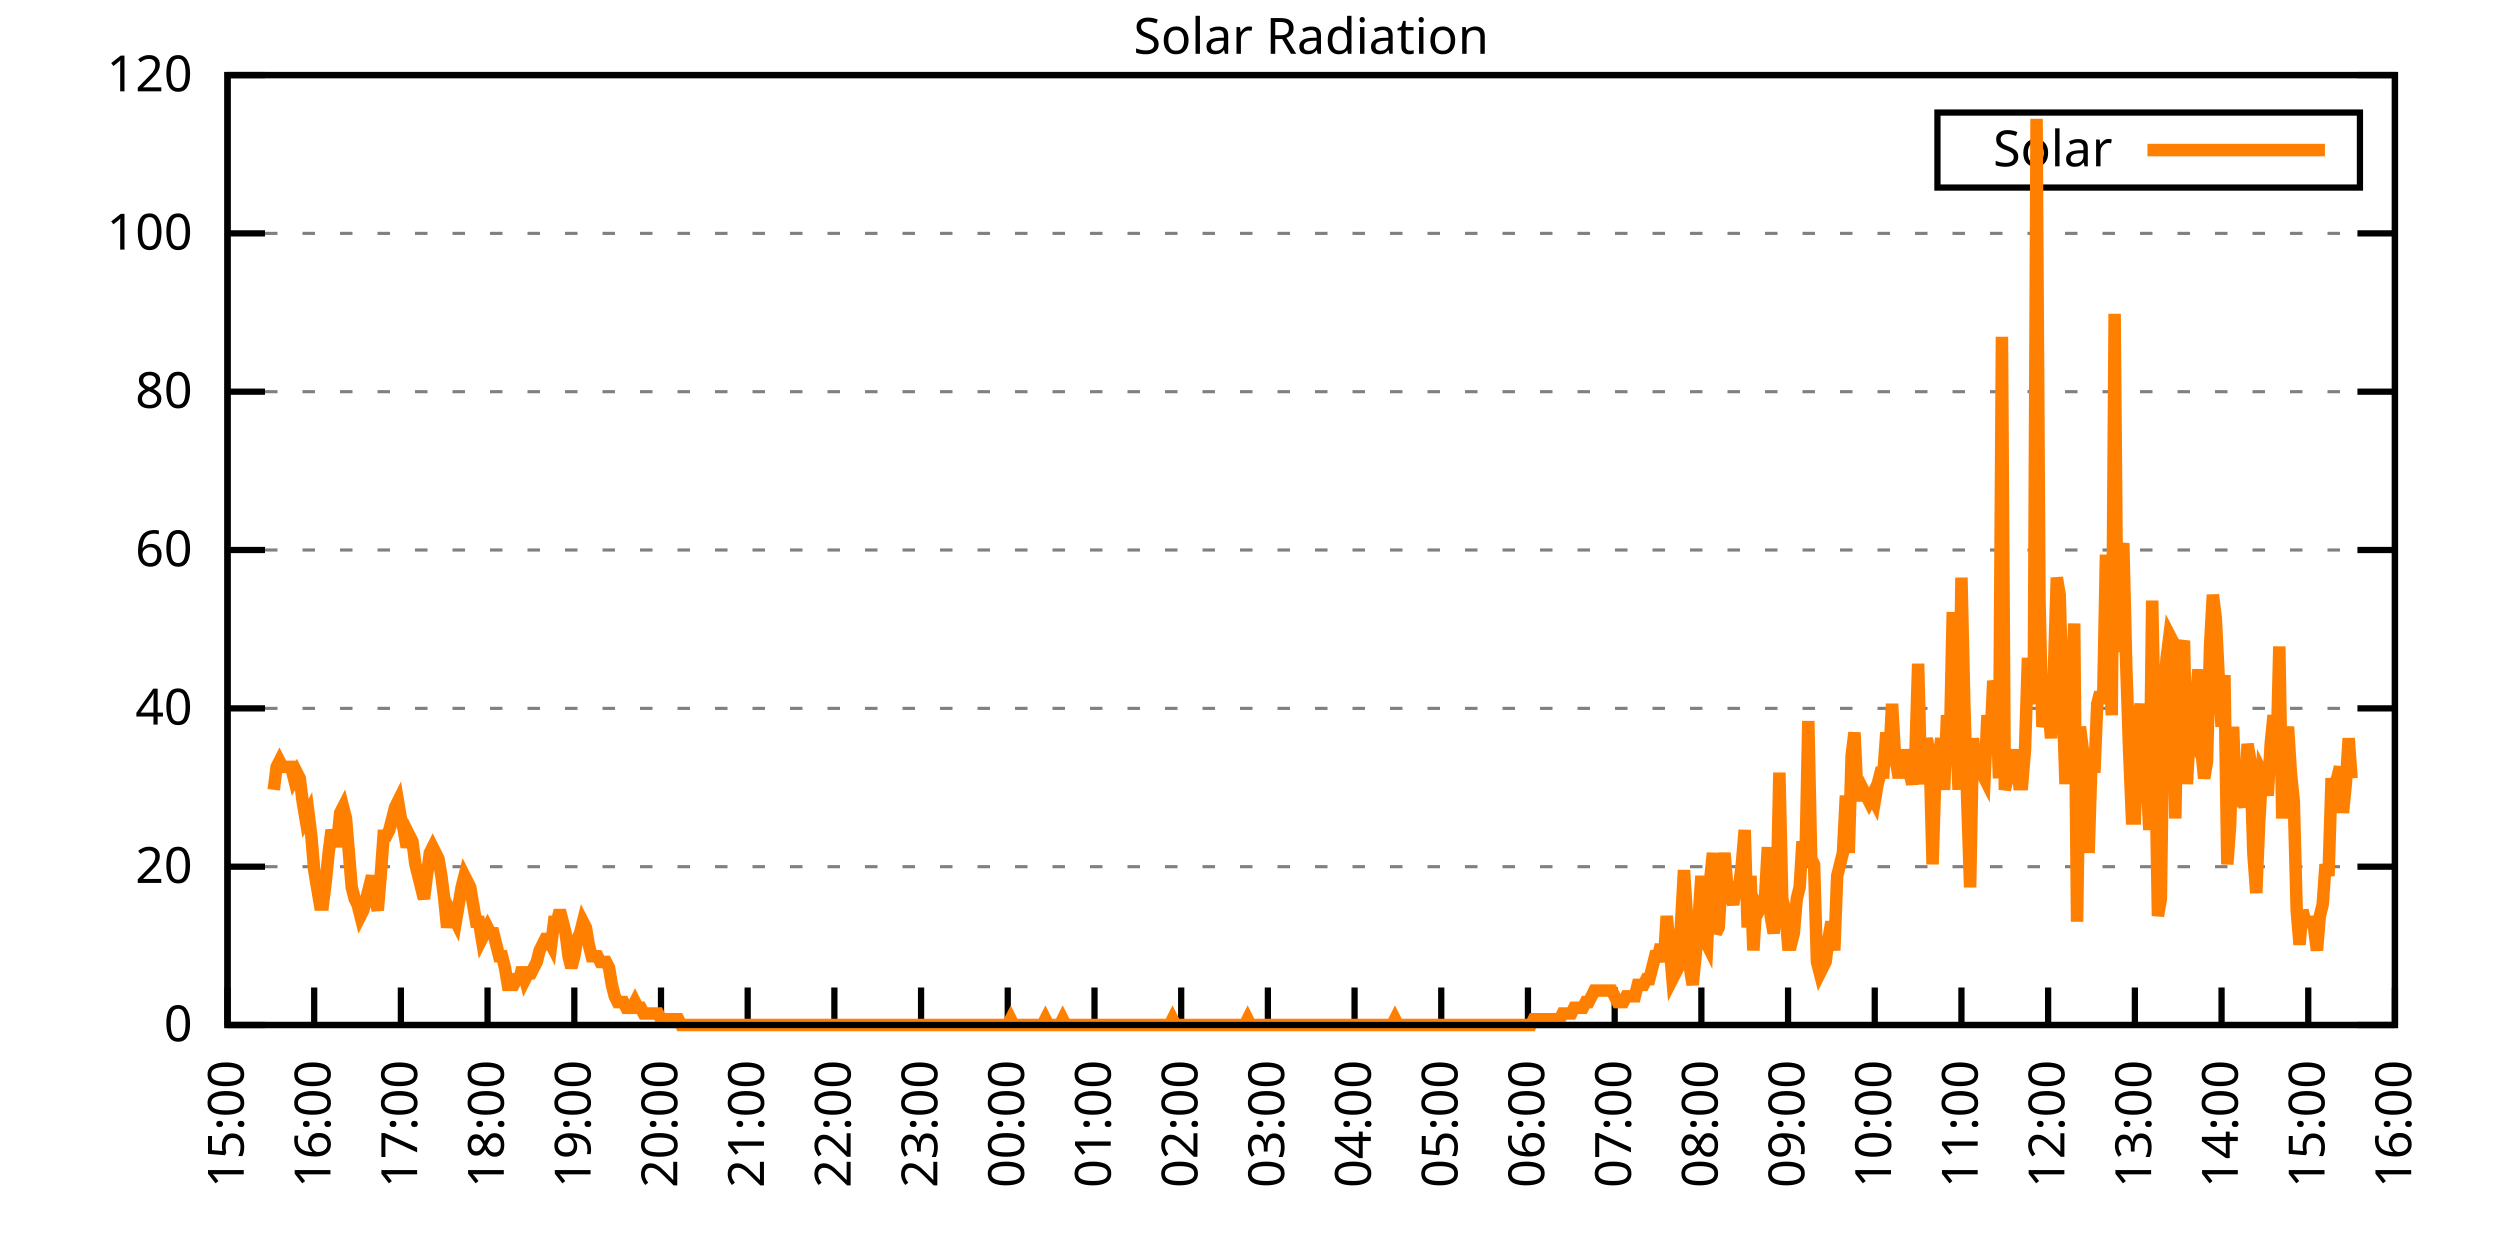
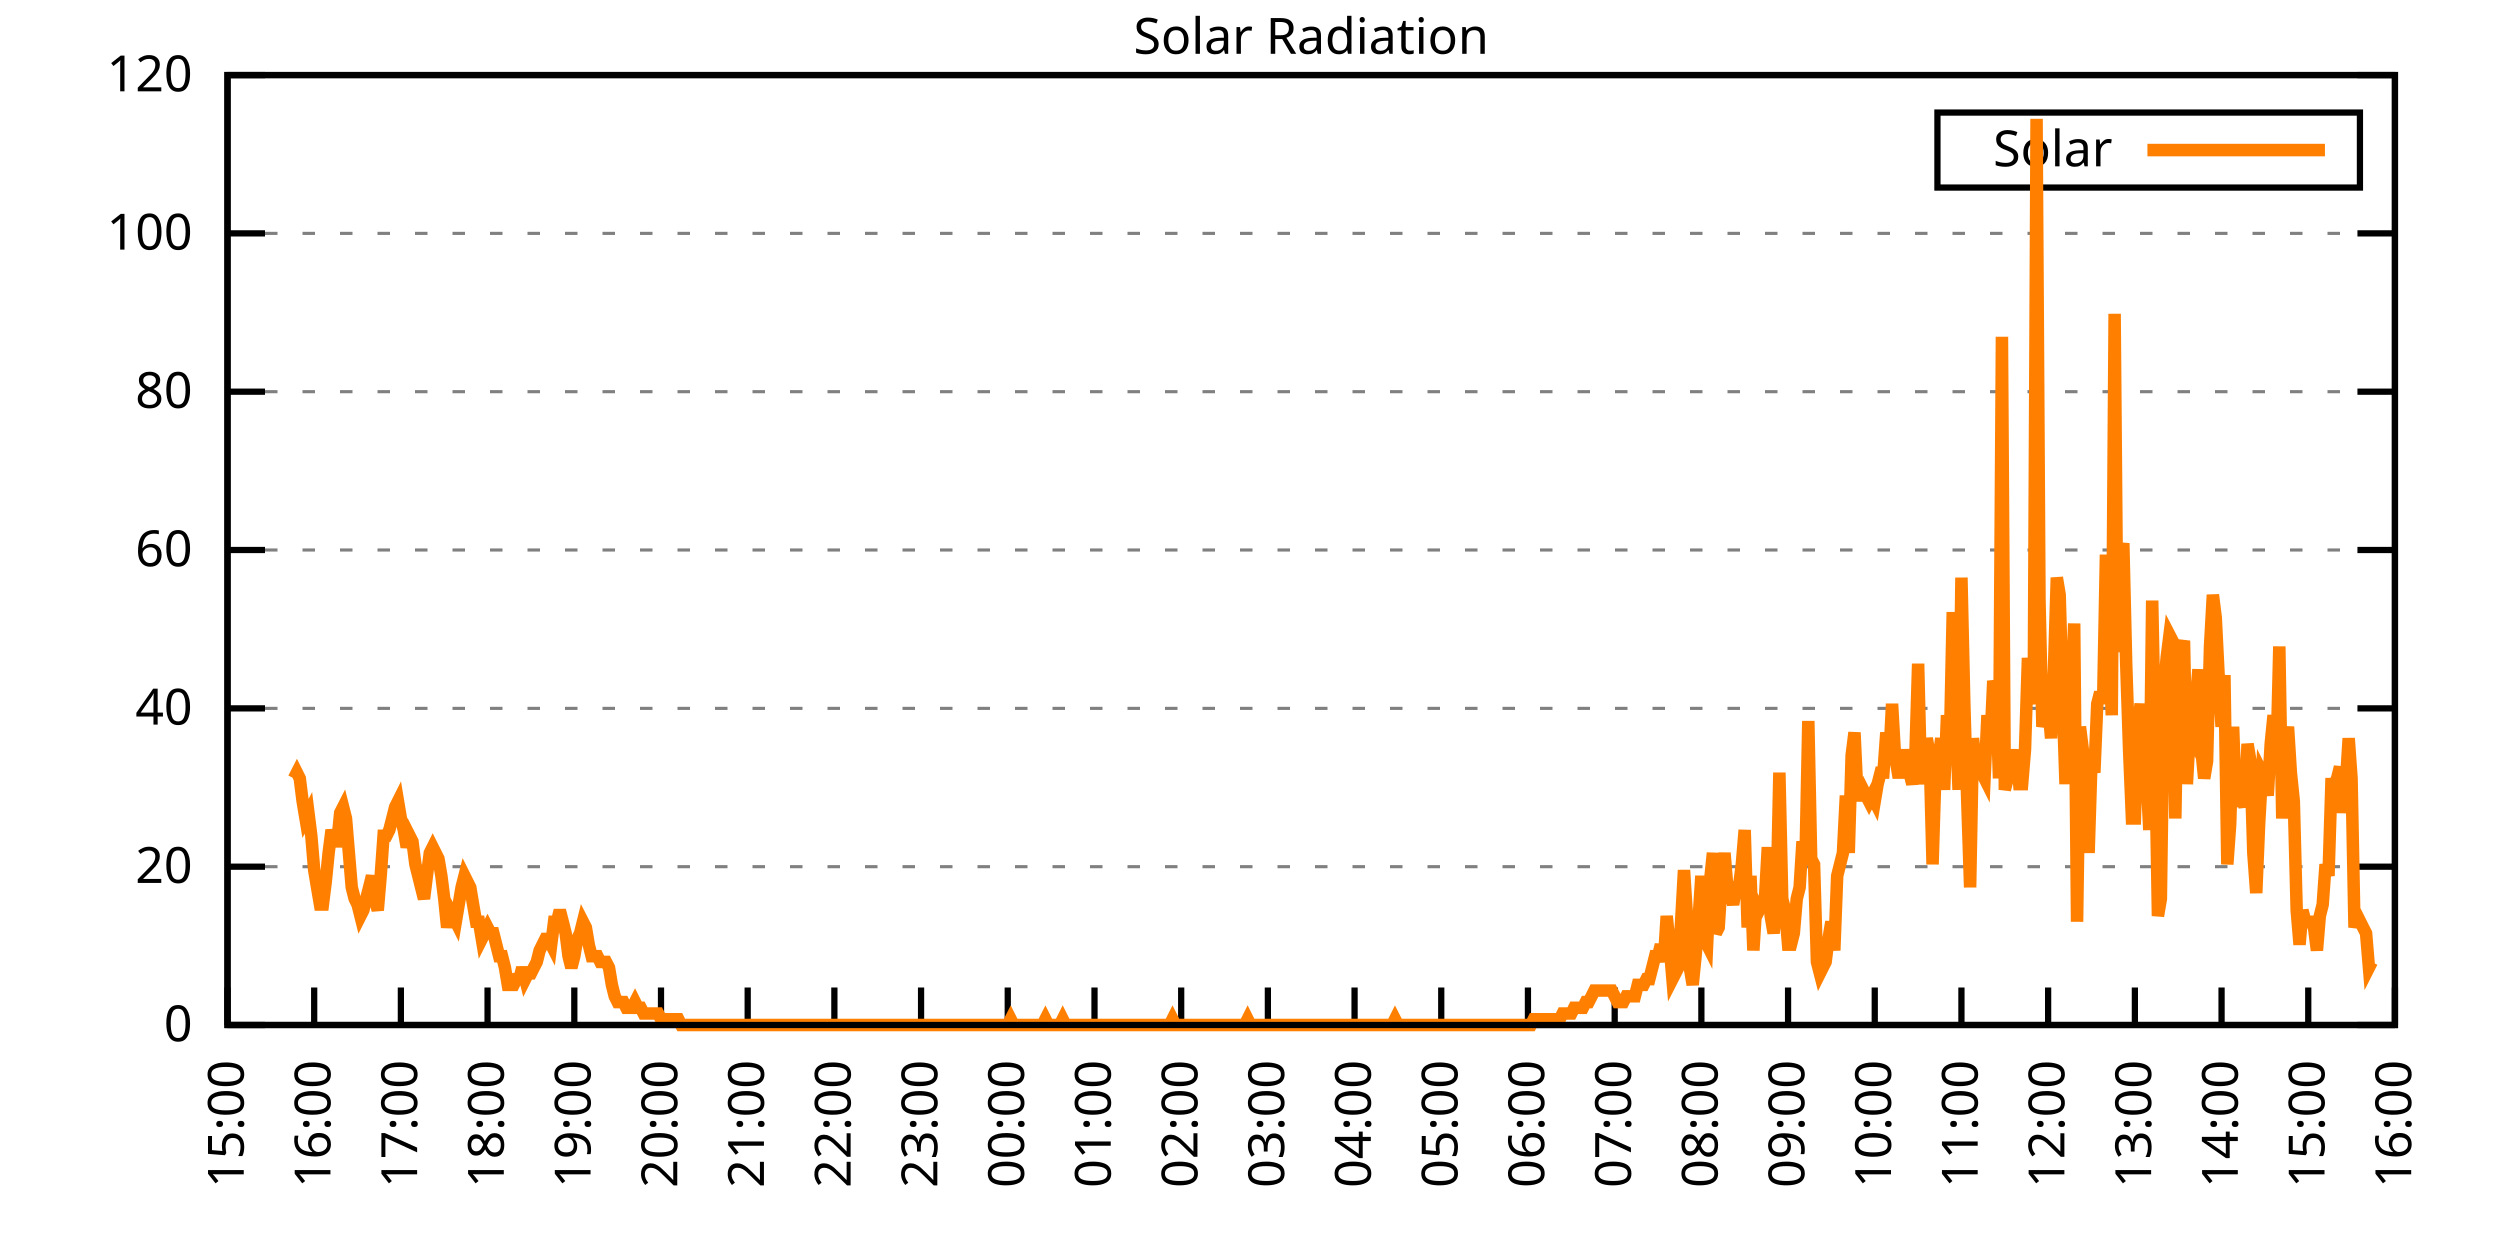
<svg xmlns="http://www.w3.org/2000/svg" xmlns:xlink="http://www.w3.org/1999/xlink" width="400" height="200" viewBox="0 0 400 200">
  <g id="gnuplot_canvas">
    <rect x="0" y="0" width="400" height="200" fill="none" />
    <defs>
      <circle id="gpDot" r="0.5" stroke-width="0.5" stroke="currentColor" />
      <path id="gpPt0" stroke-width="0.333" stroke="currentColor" d="M-1,0 h2 M0,-1 v2" />
      <path id="gpPt1" stroke-width="0.333" stroke="currentColor" d="M-1,-1 L1,1 M1,-1 L-1,1" />
      <path id="gpPt2" stroke-width="0.333" stroke="currentColor" d="M-1,0 L1,0 M0,-1 L0,1 M-1,-1 L1,1 M-1,1 L1,-1" />
      <rect id="gpPt3" stroke-width="0.333" stroke="currentColor" x="-1" y="-1" width="2" height="2" />
      <rect id="gpPt4" stroke-width="0.333" stroke="currentColor" fill="currentColor" x="-1" y="-1" width="2" height="2" />
      <circle id="gpPt5" stroke-width="0.333" stroke="currentColor" cx="0" cy="0" r="1" />
      <use xlink:href="#gpPt5" id="gpPt6" fill="currentColor" stroke="none" />
      <path id="gpPt7" stroke-width="0.333" stroke="currentColor" d="M0,-1.33 L-1.33,0.67 L1.33,0.67 z" />
      <use xlink:href="#gpPt7" id="gpPt8" fill="currentColor" stroke="none" />
      <use xlink:href="#gpPt7" id="gpPt9" stroke="currentColor" transform="rotate(180)" />
      <use xlink:href="#gpPt9" id="gpPt10" fill="currentColor" stroke="none" />
      <use xlink:href="#gpPt3" id="gpPt11" stroke="currentColor" transform="rotate(45)" />
      <use xlink:href="#gpPt11" id="gpPt12" fill="currentColor" stroke="none" />
      <path id="gpPt13" stroke-width="0.333" stroke="currentColor" d="M0,1.330 L1.265,0.411 L0.782,-1.067 L-0.782,-1.076 L-1.265,0.411 z" />
      <use xlink:href="#gpPt13" id="gpPt14" fill="currentColor" stroke="none" />
      <filter id="textbox" filterUnits="objectBoundingBox" x="0" y="0" height="1" width="1">
        <feFlood flood-color="white" flood-opacity="1" result="bgnd" />
        <feComposite in="SourceGraphic" in2="bgnd" operator="atop" />
      </filter>
      <filter id="greybox" filterUnits="objectBoundingBox" x="0" y="0" height="1" width="1">
        <feFlood flood-color="lightgrey" flood-opacity="1" result="grey" />
        <feComposite in="SourceGraphic" in2="grey" operator="atop" />
      </filter>
    </defs>
    <g fill="none" color="white" stroke="currentColor" stroke-width="1.00" stroke-linecap="butt" stroke-linejoin="miter">
</g>
    <g fill="none" color="black" stroke="currentColor" stroke-width="1.00" stroke-linecap="butt" stroke-linejoin="miter">
      <g stroke="none" shape-rendering="crispEdges">
        <polygon fill="rgb(255, 255, 255)" points="36.40,164.00 383.18,164.00 383.18,12.02 36.40,12.02 " />
      </g>
    </g>
    <g fill="none" color="black" stroke="currentColor" stroke-width="1.00" stroke-linecap="butt" stroke-linejoin="miter">
</g>
    <g fill="none" color="black" stroke="black" stroke-width="0.50" stroke-linecap="butt" stroke-linejoin="miter">
</g>
    <g fill="none" color="gray" stroke="currentColor" stroke-width="0.50" stroke-linecap="butt" stroke-linejoin="miter">
      <path stroke="gray" stroke-dasharray="2,4" class="gridline" d="M36.40,164.00 L383.19,164.00  " />
    </g>
    <g fill="none" color="gray" stroke="gray" stroke-width="1.00" stroke-linecap="butt" stroke-linejoin="miter">
</g>
    <g fill="none" color="black" stroke="currentColor" stroke-width="1.00" stroke-linecap="butt" stroke-linejoin="miter">
      <path stroke="black" d="M36.40,164.00 L42.40,164.00 M383.19,164.00 L377.19,164.00  " />
      <g transform="translate(30.80,166.60)" stroke="none" fill="black" font-family="Sans" font-size="8.00" text-anchor="end">
        <text>
          <tspan font-family="Sans"> 0</tspan>
        </text>
      </g>
    </g>
    <g fill="none" color="black" stroke="currentColor" stroke-width="1.00" stroke-linecap="butt" stroke-linejoin="miter">
</g>
    <g fill="none" color="black" stroke="black" stroke-width="0.50" stroke-linecap="butt" stroke-linejoin="miter">
</g>
    <g fill="none" color="gray" stroke="currentColor" stroke-width="0.50" stroke-linecap="butt" stroke-linejoin="miter">
      <path stroke="gray" stroke-dasharray="2,4" class="gridline" d="M36.40,138.67 L383.19,138.67  " />
    </g>
    <g fill="none" color="gray" stroke="gray" stroke-width="1.00" stroke-linecap="butt" stroke-linejoin="miter">
</g>
    <g fill="none" color="black" stroke="currentColor" stroke-width="1.00" stroke-linecap="butt" stroke-linejoin="miter">
      <path stroke="black" d="M36.40,138.67 L42.40,138.67 M383.19,138.67 L377.19,138.67  " />
      <g transform="translate(30.80,141.27)" stroke="none" fill="black" font-family="Sans" font-size="8.00" text-anchor="end">
        <text>
          <tspan font-family="Sans"> 20</tspan>
        </text>
      </g>
    </g>
    <g fill="none" color="black" stroke="currentColor" stroke-width="1.00" stroke-linecap="butt" stroke-linejoin="miter">
</g>
    <g fill="none" color="black" stroke="black" stroke-width="0.50" stroke-linecap="butt" stroke-linejoin="miter">
</g>
    <g fill="none" color="gray" stroke="currentColor" stroke-width="0.50" stroke-linecap="butt" stroke-linejoin="miter">
      <path stroke="gray" stroke-dasharray="2,4" class="gridline" d="M36.40,113.34 L383.19,113.34  " />
    </g>
    <g fill="none" color="gray" stroke="gray" stroke-width="1.00" stroke-linecap="butt" stroke-linejoin="miter">
</g>
    <g fill="none" color="black" stroke="currentColor" stroke-width="1.00" stroke-linecap="butt" stroke-linejoin="miter">
      <path stroke="black" d="M36.40,113.34 L42.40,113.34 M383.19,113.34 L377.19,113.34  " />
      <g transform="translate(30.80,115.94)" stroke="none" fill="black" font-family="Sans" font-size="8.00" text-anchor="end">
        <text>
          <tspan font-family="Sans"> 40</tspan>
        </text>
      </g>
    </g>
    <g fill="none" color="black" stroke="currentColor" stroke-width="1.00" stroke-linecap="butt" stroke-linejoin="miter">
</g>
    <g fill="none" color="black" stroke="black" stroke-width="0.50" stroke-linecap="butt" stroke-linejoin="miter">
</g>
    <g fill="none" color="gray" stroke="currentColor" stroke-width="0.50" stroke-linecap="butt" stroke-linejoin="miter">
      <path stroke="gray" stroke-dasharray="2,4" class="gridline" d="M36.40,88.00 L383.19,88.00  " />
    </g>
    <g fill="none" color="gray" stroke="gray" stroke-width="1.00" stroke-linecap="butt" stroke-linejoin="miter">
</g>
    <g fill="none" color="black" stroke="currentColor" stroke-width="1.00" stroke-linecap="butt" stroke-linejoin="miter">
      <path stroke="black" d="M36.40,88.00 L42.40,88.00 M383.19,88.00 L377.19,88.00  " />
      <g transform="translate(30.80,90.60)" stroke="none" fill="black" font-family="Sans" font-size="8.00" text-anchor="end">
        <text>
          <tspan font-family="Sans"> 60</tspan>
        </text>
      </g>
    </g>
    <g fill="none" color="black" stroke="currentColor" stroke-width="1.00" stroke-linecap="butt" stroke-linejoin="miter">
</g>
    <g fill="none" color="black" stroke="black" stroke-width="0.50" stroke-linecap="butt" stroke-linejoin="miter">
</g>
    <g fill="none" color="gray" stroke="currentColor" stroke-width="0.50" stroke-linecap="butt" stroke-linejoin="miter">
      <path stroke="gray" stroke-dasharray="2,4" class="gridline" d="M36.40,62.67 L383.19,62.67  " />
    </g>
    <g fill="none" color="gray" stroke="gray" stroke-width="1.00" stroke-linecap="butt" stroke-linejoin="miter">
</g>
    <g fill="none" color="black" stroke="currentColor" stroke-width="1.00" stroke-linecap="butt" stroke-linejoin="miter">
      <path stroke="black" d="M36.40,62.67 L42.40,62.67 M383.19,62.67 L377.19,62.67  " />
      <g transform="translate(30.80,65.27)" stroke="none" fill="black" font-family="Sans" font-size="8.00" text-anchor="end">
        <text>
          <tspan font-family="Sans"> 80</tspan>
        </text>
      </g>
    </g>
    <g fill="none" color="black" stroke="currentColor" stroke-width="1.00" stroke-linecap="butt" stroke-linejoin="miter">
</g>
    <g fill="none" color="black" stroke="black" stroke-width="0.50" stroke-linecap="butt" stroke-linejoin="miter">
</g>
    <g fill="none" color="gray" stroke="currentColor" stroke-width="0.50" stroke-linecap="butt" stroke-linejoin="miter">
      <path stroke="gray" stroke-dasharray="2,4" class="gridline" d="M36.40,37.34 L383.19,37.34  " />
    </g>
    <g fill="none" color="gray" stroke="gray" stroke-width="1.00" stroke-linecap="butt" stroke-linejoin="miter">
</g>
    <g fill="none" color="black" stroke="currentColor" stroke-width="1.00" stroke-linecap="butt" stroke-linejoin="miter">
      <path stroke="black" d="M36.40,37.34 L42.40,37.34 M383.19,37.34 L377.19,37.34  " />
      <g transform="translate(30.80,39.94)" stroke="none" fill="black" font-family="Sans" font-size="8.00" text-anchor="end">
        <text>
          <tspan font-family="Sans"> 100</tspan>
        </text>
      </g>
    </g>
    <g fill="none" color="black" stroke="currentColor" stroke-width="1.00" stroke-linecap="butt" stroke-linejoin="miter">
</g>
    <g fill="none" color="black" stroke="black" stroke-width="0.50" stroke-linecap="butt" stroke-linejoin="miter">
</g>
    <g fill="none" color="gray" stroke="currentColor" stroke-width="0.50" stroke-linecap="butt" stroke-linejoin="miter">
      <path stroke="gray" stroke-dasharray="2,4" class="gridline" d="M36.40,12.01 L383.19,12.01  " />
    </g>
    <g fill="none" color="gray" stroke="gray" stroke-width="1.00" stroke-linecap="butt" stroke-linejoin="miter">
</g>
    <g fill="none" color="black" stroke="currentColor" stroke-width="1.00" stroke-linecap="butt" stroke-linejoin="miter">
      <path stroke="black" d="M36.40,12.01 L42.40,12.01 M383.19,12.01 L377.19,12.01  " />
      <g transform="translate(30.80,14.61)" stroke="none" fill="black" font-family="Sans" font-size="8.00" text-anchor="end">
        <text>
          <tspan font-family="Sans"> 120</tspan>
        </text>
      </g>
    </g>
    <g fill="none" color="black" stroke="currentColor" stroke-width="1.00" stroke-linecap="butt" stroke-linejoin="miter">
      <path stroke="black" d="M36.40,164.00 L36.40,158.00  " />
      <g transform="translate(39.00,169.60) rotate(270.00)" stroke="none" fill="black" font-family="Sans" font-size="8.00" text-anchor="end">
        <text>
          <tspan font-family="Sans">15:00</tspan>
        </text>
      </g>
    </g>
    <g fill="none" color="black" stroke="currentColor" stroke-width="1.00" stroke-linecap="butt" stroke-linejoin="miter">
      <path stroke="black" d="M50.27,164.00 L50.27,158.00  " />
      <g transform="translate(52.87,169.60) rotate(270.00)" stroke="none" fill="black" font-family="Sans" font-size="8.00" text-anchor="end">
        <text>
          <tspan font-family="Sans">16:00</tspan>
        </text>
      </g>
    </g>
    <g fill="none" color="black" stroke="currentColor" stroke-width="1.00" stroke-linecap="butt" stroke-linejoin="miter">
      <path stroke="black" d="M64.14,164.00 L64.14,158.00  " />
      <g transform="translate(66.74,169.60) rotate(270.00)" stroke="none" fill="black" font-family="Sans" font-size="8.00" text-anchor="end">
        <text>
          <tspan font-family="Sans">17:00</tspan>
        </text>
      </g>
    </g>
    <g fill="none" color="black" stroke="currentColor" stroke-width="1.00" stroke-linecap="butt" stroke-linejoin="miter">
      <path stroke="black" d="M78.01,164.00 L78.01,158.00  " />
      <g transform="translate(80.61,169.60) rotate(270.00)" stroke="none" fill="black" font-family="Sans" font-size="8.00" text-anchor="end">
        <text>
          <tspan font-family="Sans">18:00</tspan>
        </text>
      </g>
    </g>
    <g fill="none" color="black" stroke="currentColor" stroke-width="1.00" stroke-linecap="butt" stroke-linejoin="miter">
      <path stroke="black" d="M91.89,164.00 L91.89,158.00  " />
      <g transform="translate(94.49,169.60) rotate(270.00)" stroke="none" fill="black" font-family="Sans" font-size="8.00" text-anchor="end">
        <text>
          <tspan font-family="Sans">19:00</tspan>
        </text>
      </g>
    </g>
    <g fill="none" color="black" stroke="currentColor" stroke-width="1.00" stroke-linecap="butt" stroke-linejoin="miter">
      <path stroke="black" d="M105.76,164.00 L105.76,158.00  " />
      <g transform="translate(108.36,169.60) rotate(270.00)" stroke="none" fill="black" font-family="Sans" font-size="8.00" text-anchor="end">
        <text>
          <tspan font-family="Sans">20:00</tspan>
        </text>
      </g>
    </g>
    <g fill="none" color="black" stroke="currentColor" stroke-width="1.00" stroke-linecap="butt" stroke-linejoin="miter">
      <path stroke="black" d="M119.63,164.00 L119.63,158.00  " />
      <g transform="translate(122.23,169.60) rotate(270.00)" stroke="none" fill="black" font-family="Sans" font-size="8.00" text-anchor="end">
        <text>
          <tspan font-family="Sans">21:00</tspan>
        </text>
      </g>
    </g>
    <g fill="none" color="black" stroke="currentColor" stroke-width="1.00" stroke-linecap="butt" stroke-linejoin="miter">
      <path stroke="black" d="M133.50,164.00 L133.50,158.00  " />
      <g transform="translate(136.10,169.60) rotate(270.00)" stroke="none" fill="black" font-family="Sans" font-size="8.00" text-anchor="end">
        <text>
          <tspan font-family="Sans">22:00</tspan>
        </text>
      </g>
    </g>
    <g fill="none" color="black" stroke="currentColor" stroke-width="1.00" stroke-linecap="butt" stroke-linejoin="miter">
      <path stroke="black" d="M147.37,164.00 L147.37,158.00  " />
      <g transform="translate(149.97,169.60) rotate(270.00)" stroke="none" fill="black" font-family="Sans" font-size="8.00" text-anchor="end">
        <text>
          <tspan font-family="Sans">23:00</tspan>
        </text>
      </g>
    </g>
    <g fill="none" color="black" stroke="currentColor" stroke-width="1.00" stroke-linecap="butt" stroke-linejoin="miter">
      <path stroke="black" d="M161.24,164.00 L161.24,158.00  " />
      <g transform="translate(163.84,169.60) rotate(270.00)" stroke="none" fill="black" font-family="Sans" font-size="8.00" text-anchor="end">
        <text>
          <tspan font-family="Sans">00:00</tspan>
        </text>
      </g>
    </g>
    <g fill="none" color="black" stroke="currentColor" stroke-width="1.00" stroke-linecap="butt" stroke-linejoin="miter">
      <path stroke="black" d="M175.12,164.00 L175.12,158.00  " />
      <g transform="translate(177.72,169.60) rotate(270.00)" stroke="none" fill="black" font-family="Sans" font-size="8.00" text-anchor="end">
        <text>
          <tspan font-family="Sans">01:00</tspan>
        </text>
      </g>
    </g>
    <g fill="none" color="black" stroke="currentColor" stroke-width="1.00" stroke-linecap="butt" stroke-linejoin="miter">
      <path stroke="black" d="M188.99,164.00 L188.99,158.00  " />
      <g transform="translate(191.59,169.60) rotate(270.00)" stroke="none" fill="black" font-family="Sans" font-size="8.00" text-anchor="end">
        <text>
          <tspan font-family="Sans">02:00</tspan>
        </text>
      </g>
    </g>
    <g fill="none" color="black" stroke="currentColor" stroke-width="1.00" stroke-linecap="butt" stroke-linejoin="miter">
      <path stroke="black" d="M202.86,164.00 L202.86,158.00  " />
      <g transform="translate(205.46,169.60) rotate(270.00)" stroke="none" fill="black" font-family="Sans" font-size="8.00" text-anchor="end">
        <text>
          <tspan font-family="Sans">03:00</tspan>
        </text>
      </g>
    </g>
    <g fill="none" color="black" stroke="currentColor" stroke-width="1.00" stroke-linecap="butt" stroke-linejoin="miter">
      <path stroke="black" d="M216.73,164.00 L216.73,158.00  " />
      <g transform="translate(219.33,169.60) rotate(270.00)" stroke="none" fill="black" font-family="Sans" font-size="8.00" text-anchor="end">
        <text>
          <tspan font-family="Sans">04:00</tspan>
        </text>
      </g>
    </g>
    <g fill="none" color="black" stroke="currentColor" stroke-width="1.00" stroke-linecap="butt" stroke-linejoin="miter">
      <path stroke="black" d="M230.60,164.00 L230.60,158.00  " />
      <g transform="translate(233.20,169.60) rotate(270.00)" stroke="none" fill="black" font-family="Sans" font-size="8.00" text-anchor="end">
        <text>
          <tspan font-family="Sans">05:00</tspan>
        </text>
      </g>
    </g>
    <g fill="none" color="black" stroke="currentColor" stroke-width="1.00" stroke-linecap="butt" stroke-linejoin="miter">
      <path stroke="black" d="M244.47,164.00 L244.47,158.00  " />
      <g transform="translate(247.07,169.60) rotate(270.00)" stroke="none" fill="black" font-family="Sans" font-size="8.00" text-anchor="end">
        <text>
          <tspan font-family="Sans">06:00</tspan>
        </text>
      </g>
    </g>
    <g fill="none" color="black" stroke="currentColor" stroke-width="1.00" stroke-linecap="butt" stroke-linejoin="miter">
      <path stroke="black" d="M258.35,164.00 L258.35,158.00  " />
      <g transform="translate(260.95,169.60) rotate(270.00)" stroke="none" fill="black" font-family="Sans" font-size="8.00" text-anchor="end">
        <text>
          <tspan font-family="Sans">07:00</tspan>
        </text>
      </g>
    </g>
    <g fill="none" color="black" stroke="currentColor" stroke-width="1.00" stroke-linecap="butt" stroke-linejoin="miter">
      <path stroke="black" d="M272.22,164.00 L272.22,158.00  " />
      <g transform="translate(274.82,169.60) rotate(270.00)" stroke="none" fill="black" font-family="Sans" font-size="8.00" text-anchor="end">
        <text>
          <tspan font-family="Sans">08:00</tspan>
        </text>
      </g>
    </g>
    <g fill="none" color="black" stroke="currentColor" stroke-width="1.00" stroke-linecap="butt" stroke-linejoin="miter">
      <path stroke="black" d="M286.09,164.00 L286.09,158.00  " />
      <g transform="translate(288.69,169.60) rotate(270.00)" stroke="none" fill="black" font-family="Sans" font-size="8.00" text-anchor="end">
        <text>
          <tspan font-family="Sans">09:00</tspan>
        </text>
      </g>
    </g>
    <g fill="none" color="black" stroke="currentColor" stroke-width="1.00" stroke-linecap="butt" stroke-linejoin="miter">
      <path stroke="black" d="M299.96,164.00 L299.96,158.00  " />
      <g transform="translate(302.56,169.60) rotate(270.00)" stroke="none" fill="black" font-family="Sans" font-size="8.00" text-anchor="end">
        <text>
          <tspan font-family="Sans">10:00</tspan>
        </text>
      </g>
    </g>
    <g fill="none" color="black" stroke="currentColor" stroke-width="1.00" stroke-linecap="butt" stroke-linejoin="miter">
      <path stroke="black" d="M313.83,164.00 L313.83,158.00  " />
      <g transform="translate(316.43,169.60) rotate(270.00)" stroke="none" fill="black" font-family="Sans" font-size="8.00" text-anchor="end">
        <text>
          <tspan font-family="Sans">11:00</tspan>
        </text>
      </g>
    </g>
    <g fill="none" color="black" stroke="currentColor" stroke-width="1.00" stroke-linecap="butt" stroke-linejoin="miter">
      <path stroke="black" d="M327.70,164.00 L327.70,158.00  " />
      <g transform="translate(330.30,169.60) rotate(270.00)" stroke="none" fill="black" font-family="Sans" font-size="8.00" text-anchor="end">
        <text>
          <tspan font-family="Sans">12:00</tspan>
        </text>
      </g>
    </g>
    <g fill="none" color="black" stroke="currentColor" stroke-width="1.00" stroke-linecap="butt" stroke-linejoin="miter">
      <path stroke="black" d="M341.58,164.00 L341.58,158.00  " />
      <g transform="translate(344.18,169.60) rotate(270.00)" stroke="none" fill="black" font-family="Sans" font-size="8.00" text-anchor="end">
        <text>
          <tspan font-family="Sans">13:00</tspan>
        </text>
      </g>
    </g>
    <g fill="none" color="black" stroke="currentColor" stroke-width="1.00" stroke-linecap="butt" stroke-linejoin="miter">
      <path stroke="black" d="M355.45,164.00 L355.45,158.00  " />
      <g transform="translate(358.05,169.60) rotate(270.00)" stroke="none" fill="black" font-family="Sans" font-size="8.00" text-anchor="end">
        <text>
          <tspan font-family="Sans">14:00</tspan>
        </text>
      </g>
    </g>
    <g fill="none" color="black" stroke="currentColor" stroke-width="1.00" stroke-linecap="butt" stroke-linejoin="miter">
      <path stroke="black" d="M369.32,164.00 L369.32,158.00  " />
      <g transform="translate(371.92,169.60) rotate(270.00)" stroke="none" fill="black" font-family="Sans" font-size="8.00" text-anchor="end">
        <text>
          <tspan font-family="Sans">15:00</tspan>
        </text>
      </g>
    </g>
    <g fill="none" color="black" stroke="currentColor" stroke-width="1.00" stroke-linecap="butt" stroke-linejoin="miter">
      <path stroke="black" d="M383.19,164.00 L383.19,158.00  " />
      <g transform="translate(385.79,169.60) rotate(270.00)" stroke="none" fill="black" font-family="Sans" font-size="8.00" text-anchor="end">
        <text>
          <tspan font-family="Sans">16:00</tspan>
        </text>
      </g>
    </g>
    <g fill="none" color="black" stroke="currentColor" stroke-width="1.00" stroke-linecap="butt" stroke-linejoin="miter">
</g>
    <g fill="none" color="black" stroke="currentColor" stroke-width="1.00" stroke-linecap="butt" stroke-linejoin="miter">
      <path stroke="black" d="M36.40,12.01 L36.40,164.00 L383.19,164.00 L383.19,12.01 L36.40,12.01 Z  " />
    </g>
    <g fill="none" color="black" stroke="currentColor" stroke-width="1.00" stroke-linecap="butt" stroke-linejoin="miter">
</g>
    <g fill="none" color="black" stroke="currentColor" stroke-width="1.00" stroke-linecap="butt" stroke-linejoin="miter">
      <path stroke="black" d="M309.99,30.01 L309.99,18.01 L377.59,18.01 L377.59,30.01 L309.99,30.01 Z  " />
    </g>
    <g id="Solar_Radiation_plot_1">
      <g fill="none" color="white" stroke="black" stroke-width="2.00" stroke-linecap="butt" stroke-linejoin="miter">
</g>
      <g fill="none" color="black" stroke="currentColor" stroke-width="2.00" stroke-linecap="butt" stroke-linejoin="miter">
        <g transform="translate(337.99,26.61)" stroke="none" fill="black" font-family="Sans" font-size="8.00" text-anchor="end">
          <text>
            <tspan font-family="Sans">Solar</tspan>
          </text>
        </g>
      </g>
      <g fill="none" color="black" stroke="currentColor" stroke-width="2.00" stroke-linecap="butt" stroke-linejoin="miter">
-         <path stroke="rgb(255, 127,   0)" d="M343.59,24.01 L371.99,24.01 M43.80,126.37 L44.26,122.70 L44.72,121.79 L45.19,122.70 L45.65,122.70 L46.11,122.70   L46.57,122.70 L47.03,124.54 L47.50,123.62 L47.96,124.54 L48.42,128.21 L48.88,130.96 L49.35,130.05 L49.81,133.72   L50.27,139.22 L50.73,141.98 L51.20,144.73 L51.66,144.73 L52.12,141.06 L52.58,136.47 L53.05,132.80 L53.51,134.63   L53.97,134.63 L54.43,130.05 L54.90,129.13 L55.36,130.96 L55.82,136.47 L56.28,141.98 L56.75,143.81 L57.21,144.73   L57.67,146.56 L58.13,145.65 L58.59,143.81 L59.06,141.98 L59.52,140.14 L59.98,143.81 L60.44,145.65 L60.91,140.14   L61.37,133.72 L61.83,133.72 L62.29,132.80 L62.76,130.96 L63.22,129.13 L63.68,128.21 L64.14,130.96 L64.61,132.80   L65.07,135.55 L65.53,133.72 L65.99,134.63 L66.46,138.30 L66.92,140.14 L67.38,141.98 L67.84,143.81 L68.30,140.14   L68.77,136.47 L69.23,135.55 L69.69,136.47 L70.15,137.39 L70.62,140.14 L71.08,143.81 L71.54,148.40 L72.00,145.65   L72.47,146.56 L72.93,147.48 L73.39,144.73 L73.85,141.98 L74.32,140.14 L74.78,141.06 L75.24,141.98 L75.70,144.73   L76.17,147.48 L76.63,147.48 L77.09,150.23 L77.55,149.32 L78.01,148.40 L78.48,149.32 L78.94,149.32 L79.40,151.15   L79.86,152.99 L80.33,152.99 L80.79,154.82 L81.25,157.58 L81.71,157.58 L82.18,157.58 L82.64,156.66 L83.10,156.66   L83.56,154.82 L84.03,156.66 L84.49,155.74 L84.95,155.74 L85.41,154.82 L85.88,153.91 L86.34,152.07 L86.80,151.15   L87.26,150.23 L87.72,150.23 L88.19,151.15 L88.65,147.48 L89.11,147.48 L89.57,145.65 L90.04,147.48 L90.50,149.32   L90.96,152.99 L91.42,154.82 L91.89,152.99 L92.35,150.23 L92.81,149.32 L93.27,147.48 L93.74,148.40 L94.20,151.15   L94.66,152.99 L95.12,152.99 L95.59,152.99 L96.05,153.91 L96.51,153.91 L96.97,153.91 L97.44,154.82 L97.90,157.58   L98.36,159.41 L98.82,160.33 L99.28,160.33 L99.75,160.33 L100.21,161.25 L100.67,161.25 L101.13,161.25 L101.60,160.33   L102.06,161.25 L102.52,161.25 L102.98,162.16 L103.45,162.16 L103.91,162.16 L104.37,162.16 L104.83,162.16 L105.30,162.16   L105.76,163.08 L106.22,163.08 L106.68,163.08 L107.15,163.08 L107.61,163.08 L108.07,163.08 L108.53,163.08 L108.99,164.00   L109.46,164.00 L109.92,164.00 L110.38,164.00 L110.84,164.00 L111.08,164.00 L111.77,164.00 L112.23,164.00 L112.69,164.00   L113.16,164.00 L113.62,164.00 L114.08,164.00 L114.54,164.00 L115.01,164.00 L115.47,164.00 L115.93,164.00 L116.39,164.00   L116.86,164.00 L117.32,164.00 L117.78,164.00 L118.24,164.00 L118.70,164.00 L119.17,164.00 L119.63,164.00 L120.09,164.00   L120.55,164.00 L121.02,164.00 L121.48,164.00 L121.94,164.00 L122.40,164.00 L122.87,164.00 L123.33,164.00 L123.79,164.00   L124.25,164.00 L124.72,164.00 L125.18,164.00 L125.64,164.00 L126.10,164.00 L126.57,164.00 L127.03,164.00 L127.49,164.00   L127.95,164.00 L128.41,164.00 L128.88,164.00 L129.34,164.00 L129.80,164.00 L130.26,164.00 L130.73,164.00 L131.19,164.00   L131.65,164.00 L132.11,164.00 L132.58,164.00 L133.04,164.00 L133.50,164.00 L133.96,164.00 L134.43,164.00 L134.89,164.00   L135.35,164.00 L135.81,164.00 L136.28,164.00 L136.74,164.00 L137.20,164.00 L137.66,164.00 L138.13,164.00 L138.59,164.00   L139.05,164.00 L139.51,164.00 L139.97,164.00 L140.44,164.00 L140.90,164.00 L141.36,164.00 L141.82,164.00 L142.29,164.00   L142.75,164.00 L143.21,164.00 L143.67,164.00 L144.14,164.00 L144.60,164.00 L145.06,164.00 L145.52,164.00 L145.99,164.00   L146.45,164.00 L146.91,164.00 L147.37,164.00 L147.84,164.00 L148.30,164.00 L148.76,164.00 L149.22,164.00 L149.68,164.00   L150.15,164.00 L150.61,164.00 L151.07,164.00 L151.53,164.00 L152.00,164.00 L152.46,164.00 L152.92,164.00 L153.38,164.00   L153.85,164.00 L154.31,164.00 L154.77,164.00 L155.23,164.00 L155.70,164.00 L156.16,164.00 L156.62,164.00 L157.08,164.00   L157.55,164.00 L158.01,164.00 L158.47,164.00 L158.93,164.00 L159.39,164.00 L159.86,164.00 L160.32,164.00 L160.78,164.00   L161.24,164.00 L161.71,163.08 L162.17,164.00 L162.63,164.00 L163.09,164.00 L163.56,164.00 L164.02,164.00 L164.48,164.00   L164.94,164.00 L165.41,164.00 L165.87,164.00 L166.33,164.00 L166.79,164.00 L167.26,163.08 L167.72,164.00 L168.18,164.00   L168.64,164.00 L169.10,164.00 L169.57,164.00 L170.03,163.08 L170.49,164.00 L170.95,164.00 L171.42,164.00 L171.88,164.00   L172.34,164.00 L172.80,164.00 L173.27,164.00 L173.73,164.00 L174.19,164.00 L174.65,164.00 L175.12,164.00 L175.58,164.00   L176.04,164.00 L176.50,164.00 L176.97,164.00 L177.43,164.00 L177.89,164.00 L178.35,164.00 L178.82,164.00 L179.28,164.00   L179.74,164.00 L180.20,164.00 L180.66,164.00 L181.13,164.00 L181.59,164.00 L182.05,164.00 L182.51,164.00 L182.98,164.00   L183.44,164.00 L183.90,164.00 L184.36,164.00 L184.83,164.00 L185.29,164.00 L185.75,164.00 L186.21,164.00 L186.68,164.00   L187.14,164.00 L187.60,163.08 L188.06,164.00 L188.53,164.00 L188.99,164.00 L189.45,164.00 L189.91,164.00 L190.37,164.00   L190.84,164.00 L191.30,164.00 L191.76,164.00 L192.22,164.00 L192.69,164.00 L193.15,164.00 L193.61,164.00 L194.07,164.00   L194.54,164.00 L195.00,164.00 L195.46,164.00 L195.92,164.00 L196.39,164.00 L196.85,164.00 L197.31,164.00 L197.77,164.00   L198.24,164.00 L198.70,164.00 L199.16,164.00 L199.62,163.08 L200.08,164.00 L200.55,164.00 L201.01,164.00 L201.47,164.00   L201.93,164.00 L202.40,164.00 L202.86,164.00 L203.32,164.00 L203.78,164.00 L204.25,164.00 L204.71,164.00 L205.17,164.00   L205.63,164.00 L206.10,164.00 L206.56,164.00 L207.02,164.00 L207.48,164.00 L207.95,164.00 L208.41,164.00 L208.87,164.00   L209.33,164.00 L209.80,164.00 L210.26,164.00 L210.72,164.00 L211.18,164.00 L211.64,164.00 L212.11,164.00 L212.57,164.00   L213.03,164.00 L213.49,164.00 L213.96,164.00 L214.42,164.00 L214.88,164.00 L215.34,164.00 L215.81,164.00 L216.27,164.00   L216.73,164.00 L217.19,164.00 L217.66,164.00 L218.12,164.00 L218.58,164.00 L219.04,164.00 L219.51,164.00 L219.97,164.00   L220.43,164.00 L220.89,164.00 L221.35,164.00 L221.82,164.00 L222.28,164.00 L222.74,164.00 L223.20,163.08 L223.67,164.00   L224.13,164.00 L224.59,164.00 L225.05,164.00 L225.52,164.00 L225.98,164.00 L226.44,164.00 L226.90,164.00 L227.37,164.00   L227.83,164.00 L228.29,164.00 L228.75,164.00 L229.22,164.00 L229.68,164.00 L230.14,164.00 L230.60,164.00 L231.06,164.00   L231.53,164.00 L231.99,164.00 L232.45,164.00 L232.91,164.00 L233.38,164.00 L233.84,164.00 L234.30,164.00 L234.76,164.00   L235.23,164.00 L235.69,164.00 L236.15,164.00 L236.61,164.00 L237.08,164.00 L237.54,164.00 L238.00,164.00 L238.46,164.00   L238.93,164.00 L239.39,164.00 L239.85,164.00 L240.31,164.00 L240.77,164.00 L241.24,164.00 L241.70,164.00 L242.16,164.00   L242.62,164.00 L243.09,164.00 L243.55,164.00 L244.01,164.00 L244.47,164.00 L244.94,164.00 L245.40,163.08 L245.86,163.08   L246.32,163.08 L246.79,163.08 L247.25,163.08 L247.71,163.08 L248.17,163.08 L248.64,163.08 L249.10,163.08 L249.56,163.08   L250.02,162.16 L250.49,162.16 L250.95,162.16 L251.41,162.16 L251.87,161.25 L252.33,161.25 L252.80,161.25 L253.26,161.25   L253.72,160.33 L254.18,160.33 L254.65,159.41 L255.11,158.49 L255.57,158.49 L256.03,158.49 L256.50,158.49 L256.96,158.49   L257.42,158.49 L257.88,158.49 L258.35,159.41 L258.81,160.33 L259.27,160.33 L259.73,160.33 L260.20,159.41 L260.66,159.41   L261.12,159.41 L261.58,159.41 L262.04,157.58 L262.51,157.58 L262.97,157.58 L263.43,156.66 L263.89,156.66 L264.36,154.82   L264.82,152.99 L265.28,152.99 L265.74,151.15 L266.21,153.91 L266.67,146.56 L267.13,151.15 L267.59,156.66 L268.06,155.74   L268.52,154.82 L268.98,147.48 L269.44,139.22 L269.91,146.56 L270.37,154.82 L270.83,157.58 L271.29,152.99 L271.75,147.48   L272.22,140.14 L272.68,150.23 L273.14,151.15 L273.60,141.06 L274.07,136.47 L274.53,149.32 L274.99,148.40 L275.45,141.06   L275.92,136.47 L276.38,141.98 L276.84,142.89 L277.30,144.73 L277.77,141.98 L278.23,141.98 L278.69,138.30 L279.15,132.80   L279.62,148.40 L280.08,140.14 L280.54,152.07 L281.00,144.73 L281.46,145.65 L281.93,144.73 L282.39,143.81 L282.85,135.55   L283.31,146.56 L283.78,149.32 L284.24,144.73 L284.70,123.62 L285.16,143.81 L285.63,145.65 L286.09,151.15 L286.55,151.15   L287.01,149.32 L287.48,143.81 L287.94,141.98 L288.40,134.63 L288.86,138.30 L289.33,115.36 L289.79,137.39 L290.25,138.30   L290.71,153.91 L291.18,155.74 L291.64,154.82 L292.10,153.91 L292.56,150.23 L293.02,147.48 L293.49,152.07 L293.95,140.14   L294.41,138.30 L294.87,136.47 L295.34,127.29 L295.80,136.47 L296.26,120.87 L296.72,117.20 L297.19,127.29 L297.65,127.29   L298.11,126.37 L298.57,127.29 L299.04,128.21 L299.50,127.29 L299.96,128.21 L300.42,125.46 L300.89,123.62 L301.35,123.62   L301.81,117.20 L302.27,121.79 L302.73,112.61 L303.20,120.87 L303.66,123.62 L304.12,123.62 L304.58,119.95 L305.05,123.62   L305.51,123.62 L305.97,125.46 L306.43,121.79 L306.90,106.19 L307.36,124.54 L307.82,124.54 L308.28,118.12 L308.75,120.87   L309.21,138.30 L309.67,123.62 L310.13,121.79 L310.60,118.12 L311.06,126.37 L311.52,114.44 L311.98,119.03 L312.44,97.93   L312.91,114.44 L313.37,126.37 L313.83,92.42 L314.29,112.61 L314.76,128.21 L315.22,141.98 L315.68,118.12 L316.14,122.70   L316.61,120.87 L317.07,123.62 L317.53,124.54 L317.99,114.44 L318.46,119.03 L318.92,108.94 L319.38,110.77 L319.84,124.54   L320.31,53.88 L320.77,126.37 L321.23,124.54 L321.69,119.95 L322.15,123.62 L322.62,119.95 L323.08,125.46 L323.54,125.46   L324.00,119.95 L324.47,105.27 L324.93,110.77 L325.39,112.61 L325.85,19.01 L326.32,96.09 L326.78,116.28 L327.24,114.44   L327.70,112.61 L328.17,118.12 L328.63,107.10 L329.09,92.42 L329.55,95.17 L330.02,111.69 L330.48,125.46 L330.94,108.02   L331.40,112.61 L331.87,99.76 L332.33,147.48 L332.79,116.28 L333.25,119.95 L333.71,123.62 L334.18,136.47 L334.64,121.79   L335.10,123.62 L335.56,112.61 L336.03,110.77 L336.49,112.61 L336.95,88.75 L337.41,100.68 L337.88,114.44 L338.34,50.21   L338.80,104.35 L339.26,89.67 L339.73,86.91 L340.19,106.19 L340.65,119.95 L341.11,130.96 L341.58,130.96 L342.04,116.28   L342.50,112.61 L342.96,119.95 L343.42,123.62 L343.89,132.80 L344.35,96.09 L344.81,119.03 L345.27,146.56 L345.74,143.81   L346.20,110.77 L346.66,105.27 L347.12,101.60 L347.59,102.51 L348.05,130.96 L348.51,104.35 L348.97,104.35 L349.44,102.51   L349.90,125.46 L350.36,117.20 L350.82,118.12 L351.29,112.61 L351.75,107.10 L352.21,119.95 L352.67,124.54 L353.13,121.79   L353.60,103.43 L354.06,95.17 L354.52,98.84 L354.98,108.02 L355.45,116.28 L355.91,108.02 L356.37,138.30 L356.83,131.88   L357.30,116.28 L357.76,129.13 L358.22,122.70 L358.68,127.29 L359.15,129.13 L359.61,119.03 L360.07,121.79 L360.53,136.47   L361.00,142.89 L361.46,131.88 L361.92,123.62 L362.38,124.54 L362.84,127.29 L363.31,119.03 L363.77,114.44 L364.23,121.79   L364.69,103.43 L365.16,130.96 L365.62,119.95 L366.08,116.28 L366.54,123.62 L367.01,128.21 L367.47,145.65 L367.93,151.15   L368.39,145.65 L368.86,147.48 L369.32,147.48 L369.78,147.48 L370.24,148.40 L370.71,152.07 L371.17,146.56 L371.63,144.73   L372.09,138.30 L372.56,140.14 L373.02,125.46 L373.48,125.46 L373.94,124.54 L374.40,122.70 L374.87,130.05 L375.33,125.46   L375.79,118.12 L376.25,124.54  " />
+         <path stroke="rgb(255, 127,   0)" d="M343.59,24.01 L371.99,24.01 M47.03,124.54 L47.50,123.62 L47.96,124.54 L48.42,128.21 L48.88,130.96 L49.35,130.05   L49.81,133.72 L50.27,139.22 L50.73,141.98 L51.20,144.73 L51.66,144.73 L52.12,141.06 L52.58,136.47 L53.05,132.80   L53.51,134.63 L53.97,134.63 L54.43,130.05 L54.90,129.13 L55.36,130.96 L55.82,136.47 L56.28,141.98 L56.75,143.81   L57.21,144.73 L57.67,146.56 L58.13,145.65 L58.59,143.81 L59.06,141.98 L59.52,140.14 L59.98,143.81 L60.44,145.65   L60.91,140.14 L61.37,133.72 L61.83,133.72 L62.29,132.80 L62.76,130.96 L63.22,129.13 L63.68,128.21 L64.14,130.96   L64.61,132.80 L65.07,135.55 L65.53,133.72 L65.99,134.63 L66.46,138.30 L66.92,140.14 L67.38,141.98 L67.84,143.81   L68.30,140.14 L68.77,136.47 L69.23,135.55 L69.69,136.47 L70.15,137.39 L70.62,140.14 L71.08,143.81 L71.54,148.40   L72.00,145.65 L72.47,146.56 L72.93,147.48 L73.39,144.73 L73.85,141.98 L74.32,140.14 L74.78,141.06 L75.24,141.98   L75.70,144.73 L76.17,147.48 L76.63,147.48 L77.09,150.23 L77.55,149.32 L78.01,148.40 L78.48,149.32 L78.94,149.32   L79.40,151.15 L79.86,152.99 L80.33,152.99 L80.79,154.82 L81.25,157.58 L81.71,157.58 L82.18,157.58 L82.64,156.66   L83.10,156.66 L83.56,154.82 L84.03,156.66 L84.49,155.74 L84.95,155.74 L85.41,154.82 L85.88,153.91 L86.34,152.07   L86.80,151.15 L87.26,150.23 L87.72,150.23 L88.19,151.15 L88.65,147.48 L89.11,147.48 L89.57,145.65 L90.04,147.48   L90.50,149.32 L90.96,152.99 L91.42,154.82 L91.89,152.99 L92.35,150.23 L92.81,149.32 L93.27,147.48 L93.74,148.40   L94.20,151.15 L94.66,152.99 L95.12,152.99 L95.59,152.99 L96.05,153.91 L96.51,153.91 L96.97,153.91 L97.44,154.82   L97.90,157.58 L98.36,159.41 L98.82,160.33 L99.28,160.33 L99.75,160.33 L100.21,161.25 L100.67,161.25 L101.13,161.25   L101.60,160.33 L102.06,161.25 L102.52,161.25 L102.98,162.16 L103.45,162.16 L103.91,162.16 L104.37,162.16 L104.83,162.16   L105.30,162.16 L105.76,163.08 L106.22,163.08 L106.68,163.08 L107.15,163.08 L107.61,163.08 L108.07,163.08 L108.53,163.08   L108.99,164.00 L109.46,164.00 L109.92,164.00 L110.38,164.00 L110.84,164.00 L111.08,164.00 L111.77,164.00 L112.23,164.00   L112.69,164.00 L113.16,164.00 L113.62,164.00 L114.08,164.00 L114.54,164.00 L115.01,164.00 L115.47,164.00 L115.93,164.00   L116.39,164.00 L116.86,164.00 L117.32,164.00 L117.78,164.00 L118.24,164.00 L118.70,164.00 L119.17,164.00 L119.63,164.00   L120.09,164.00 L120.55,164.00 L121.02,164.00 L121.48,164.00 L121.94,164.00 L122.40,164.00 L122.87,164.00 L123.33,164.00   L123.79,164.00 L124.25,164.00 L124.72,164.00 L125.18,164.00 L125.64,164.00 L126.10,164.00 L126.57,164.00 L127.03,164.00   L127.49,164.00 L127.95,164.00 L128.41,164.00 L128.88,164.00 L129.34,164.00 L129.80,164.00 L130.26,164.00 L130.73,164.00   L131.19,164.00 L131.65,164.00 L132.11,164.00 L132.58,164.00 L133.04,164.00 L133.50,164.00 L133.96,164.00 L134.43,164.00   L134.89,164.00 L135.35,164.00 L135.81,164.00 L136.28,164.00 L136.74,164.00 L137.20,164.00 L137.66,164.00 L138.13,164.00   L138.59,164.00 L139.05,164.00 L139.51,164.00 L139.97,164.00 L140.44,164.00 L140.90,164.00 L141.36,164.00 L141.82,164.00   L142.29,164.00 L142.75,164.00 L143.21,164.00 L143.67,164.00 L144.14,164.00 L144.60,164.00 L145.06,164.00 L145.52,164.00   L145.99,164.00 L146.45,164.00 L146.91,164.00 L147.37,164.00 L147.84,164.00 L148.30,164.00 L148.76,164.00 L149.22,164.00   L149.68,164.00 L150.15,164.00 L150.61,164.00 L151.07,164.00 L151.53,164.00 L152.00,164.00 L152.46,164.00 L152.92,164.00   L153.38,164.00 L153.85,164.00 L154.31,164.00 L154.77,164.00 L155.23,164.00 L155.70,164.00 L156.16,164.00 L156.62,164.00   L157.08,164.00 L157.55,164.00 L158.01,164.00 L158.47,164.00 L158.93,164.00 L159.39,164.00 L159.86,164.00 L160.32,164.00   L160.78,164.00 L161.24,164.00 L161.71,163.08 L162.17,164.00 L162.63,164.00 L163.09,164.00 L163.56,164.00 L164.02,164.00   L164.48,164.00 L164.94,164.00 L165.41,164.00 L165.87,164.00 L166.33,164.00 L166.79,164.00 L167.26,163.08 L167.72,164.00   L168.18,164.00 L168.64,164.00 L169.10,164.00 L169.57,164.00 L170.03,163.08 L170.49,164.00 L170.95,164.00 L171.42,164.00   L171.88,164.00 L172.34,164.00 L172.80,164.00 L173.27,164.00 L173.73,164.00 L174.19,164.00 L174.65,164.00 L175.12,164.00   L175.58,164.00 L176.04,164.00 L176.50,164.00 L176.97,164.00 L177.43,164.00 L177.89,164.00 L178.35,164.00 L178.82,164.00   L179.28,164.00 L179.74,164.00 L180.20,164.00 L180.66,164.00 L181.13,164.00 L181.59,164.00 L182.05,164.00 L182.51,164.00   L182.98,164.00 L183.44,164.00 L183.90,164.00 L184.36,164.00 L184.83,164.00 L185.29,164.00 L185.75,164.00 L186.21,164.00   L186.68,164.00 L187.14,164.00 L187.60,163.08 L188.06,164.00 L188.53,164.00 L188.99,164.00 L189.45,164.00 L189.91,164.00   L190.37,164.00 L190.84,164.00 L191.30,164.00 L191.76,164.00 L192.22,164.00 L192.69,164.00 L193.15,164.00 L193.61,164.00   L194.07,164.00 L194.54,164.00 L195.00,164.00 L195.46,164.00 L195.92,164.00 L196.39,164.00 L196.85,164.00 L197.31,164.00   L197.77,164.00 L198.24,164.00 L198.70,164.00 L199.16,164.00 L199.62,163.08 L200.08,164.00 L200.55,164.00 L201.01,164.00   L201.47,164.00 L201.93,164.00 L202.40,164.00 L202.86,164.00 L203.32,164.00 L203.78,164.00 L204.25,164.00 L204.71,164.00   L205.17,164.00 L205.63,164.00 L206.10,164.00 L206.56,164.00 L207.02,164.00 L207.48,164.00 L207.95,164.00 L208.41,164.00   L208.87,164.00 L209.33,164.00 L209.80,164.00 L210.26,164.00 L210.72,164.00 L211.18,164.00 L211.64,164.00 L212.11,164.00   L212.57,164.00 L213.03,164.00 L213.49,164.00 L213.96,164.00 L214.42,164.00 L214.88,164.00 L215.34,164.00 L215.81,164.00   L216.27,164.00 L216.73,164.00 L217.19,164.00 L217.66,164.00 L218.12,164.00 L218.58,164.00 L219.04,164.00 L219.51,164.00   L219.97,164.00 L220.43,164.00 L220.89,164.00 L221.35,164.00 L221.82,164.00 L222.28,164.00 L222.74,164.00 L223.20,163.08   L223.67,164.00 L224.13,164.00 L224.59,164.00 L225.05,164.00 L225.52,164.00 L225.98,164.00 L226.44,164.00 L226.90,164.00   L227.37,164.00 L227.83,164.00 L228.29,164.00 L228.75,164.00 L229.22,164.00 L229.68,164.00 L230.14,164.00 L230.60,164.00   L231.06,164.00 L231.53,164.00 L231.99,164.00 L232.45,164.00 L232.91,164.00 L233.38,164.00 L233.84,164.00 L234.30,164.00   L234.76,164.00 L235.23,164.00 L235.69,164.00 L236.15,164.00 L236.61,164.00 L237.08,164.00 L237.54,164.00 L238.00,164.00   L238.46,164.00 L238.93,164.00 L239.39,164.00 L239.85,164.00 L240.31,164.00 L240.77,164.00 L241.24,164.00 L241.70,164.00   L242.16,164.00 L242.62,164.00 L243.09,164.00 L243.55,164.00 L244.01,164.00 L244.47,164.00 L244.94,164.00 L245.40,163.08   L245.86,163.08 L246.32,163.08 L246.79,163.08 L247.25,163.08 L247.71,163.08 L248.17,163.08 L248.64,163.08 L249.10,163.08   L249.56,163.08 L250.02,162.16 L250.49,162.16 L250.95,162.16 L251.41,162.16 L251.87,161.25 L252.33,161.25 L252.80,161.25   L253.26,161.25 L253.72,160.33 L254.18,160.33 L254.65,159.41 L255.11,158.49 L255.57,158.49 L256.03,158.49 L256.50,158.49   L256.96,158.49 L257.42,158.49 L257.88,158.49 L258.35,159.41 L258.81,160.33 L259.27,160.33 L259.73,160.33 L260.20,159.41   L260.66,159.41 L261.12,159.41 L261.58,159.41 L262.04,157.58 L262.51,157.58 L262.97,157.58 L263.43,156.66 L263.89,156.66   L264.36,154.82 L264.82,152.99 L265.28,152.99 L265.74,151.15 L266.21,153.91 L266.67,146.56 L267.13,151.15 L267.59,156.66   L268.06,155.74 L268.52,154.82 L268.98,147.48 L269.44,139.22 L269.91,146.56 L270.37,154.82 L270.83,157.58 L271.29,152.99   L271.75,147.48 L272.22,140.14 L272.68,150.23 L273.14,151.15 L273.60,141.06 L274.07,136.47 L274.53,149.32 L274.99,148.40   L275.45,141.06 L275.92,136.47 L276.38,141.98 L276.84,142.89 L277.30,144.73 L277.77,141.98 L278.23,141.98 L278.69,138.30   L279.15,132.80 L279.62,148.40 L280.08,140.14 L280.54,152.07 L281.00,144.73 L281.46,145.65 L281.93,144.73 L282.39,143.81   L282.85,135.55 L283.31,146.56 L283.78,149.32 L284.24,144.73 L284.70,123.62 L285.16,143.81 L285.63,145.65 L286.09,151.15   L286.55,151.15 L287.01,149.32 L287.48,143.81 L287.94,141.98 L288.40,134.63 L288.86,138.30 L289.33,115.36 L289.79,137.39   L290.25,138.30 L290.71,153.91 L291.18,155.74 L291.64,154.82 L292.10,153.91 L292.56,150.23 L293.02,147.48 L293.49,152.07   L293.95,140.14 L294.41,138.30 L294.87,136.47 L295.34,127.29 L295.80,136.47 L296.26,120.87 L296.72,117.20 L297.19,127.29   L297.65,127.29 L298.11,126.37 L298.57,127.29 L299.04,128.21 L299.50,127.29 L299.96,128.21 L300.42,125.46 L300.89,123.62   L301.35,123.62 L301.81,117.20 L302.27,121.79 L302.73,112.61 L303.20,120.87 L303.66,123.62 L304.12,123.62 L304.58,119.95   L305.05,123.62 L305.51,123.62 L305.97,125.46 L306.43,121.79 L306.90,106.19 L307.36,124.54 L307.82,124.54 L308.28,118.12   L308.75,120.87 L309.21,138.30 L309.67,123.62 L310.13,121.79 L310.60,118.12 L311.06,126.37 L311.52,114.44 L311.98,119.03   L312.44,97.93 L312.91,114.44 L313.37,126.37 L313.83,92.42 L314.29,112.61 L314.76,128.21 L315.22,141.98 L315.68,118.12   L316.14,122.70 L316.61,120.87 L317.07,123.62 L317.53,124.54 L317.99,114.44 L318.46,119.03 L318.92,108.94 L319.38,110.77   L319.84,124.54 L320.31,53.88 L320.77,126.37 L321.23,124.54 L321.69,119.95 L322.15,123.62 L322.62,119.95 L323.08,125.46   L323.54,125.46 L324.00,119.95 L324.47,105.27 L324.93,110.77 L325.39,112.61 L325.85,19.01 L326.32,96.09 L326.78,116.28   L327.24,114.44 L327.70,112.61 L328.17,118.12 L328.63,107.10 L329.09,92.42 L329.55,95.17 L330.02,111.69 L330.48,125.46   L330.94,108.02 L331.40,112.61 L331.87,99.76 L332.33,147.48 L332.79,116.28 L333.25,119.95 L333.71,123.62 L334.18,136.47   L334.64,121.79 L335.10,123.62 L335.56,112.61 L336.03,110.77 L336.49,112.61 L336.95,88.75 L337.41,100.68 L337.88,114.44   L338.34,50.21 L338.80,104.35 L339.26,89.67 L339.73,86.91 L340.19,106.19 L340.65,119.95 L341.11,130.96 L341.58,130.96   L342.04,116.28 L342.50,112.61 L342.96,119.95 L343.42,123.62 L343.89,132.80 L344.35,96.09 L344.81,119.03 L345.27,146.56   L345.74,143.81 L346.20,110.77 L346.66,105.27 L347.12,101.60 L347.59,102.51 L348.05,130.96 L348.51,104.35 L348.97,104.35   L349.44,102.51 L349.90,125.46 L350.36,117.20 L350.82,118.12 L351.29,112.61 L351.75,107.10 L352.21,119.95 L352.67,124.54   L353.13,121.79 L353.60,103.43 L354.06,95.17 L354.52,98.84 L354.98,108.02 L355.45,116.28 L355.91,108.02 L356.37,138.30   L356.83,131.88 L357.30,116.28 L357.76,129.13 L358.22,122.70 L358.68,127.29 L359.15,129.13 L359.61,119.03 L360.07,121.79   L360.53,136.47 L361.00,142.89 L361.46,131.88 L361.92,123.62 L362.38,124.54 L362.84,127.29 L363.31,119.03 L363.77,114.44   L364.23,121.79 L364.69,103.43 L365.16,130.96 L365.62,119.95 L366.08,116.28 L366.54,123.62 L367.01,128.21 L367.47,145.65   L367.93,151.15 L368.39,145.65 L368.86,147.48 L369.32,147.48 L369.78,147.48 L370.24,148.40 L370.71,152.07 L371.17,146.56   L371.63,144.73 L372.09,138.30 L372.56,140.14 L373.02,125.46 L373.48,125.46 L373.94,124.54 L374.40,122.70 L374.87,130.05   L375.33,125.46 L375.79,118.12 L376.25,124.54 L376.72,148.40 L377.18,146.56 L377.64,147.48 L378.10,148.40 L378.57,149.32   L379.03,154.82 L379.49,153.91  " />
      </g>
    </g>
    <g fill="none" color="black" stroke="currentColor" stroke-width="2.00" stroke-linecap="butt" stroke-linejoin="miter">
</g>
    <g fill="none" color="black" stroke="black" stroke-width="1.00" stroke-linecap="butt" stroke-linejoin="miter">
</g>
    <g fill="none" color="black" stroke="currentColor" stroke-width="1.00" stroke-linecap="butt" stroke-linejoin="miter">
      <path stroke="black" d="M36.40,12.01 L36.40,164.00 L383.19,164.00 L383.19,12.01 L36.40,12.01 Z  " />
      <g transform="translate(6.80,88.01) rotate(270.00)" stroke="none" fill="black" font-family="Sans" font-size="8.00" text-anchor="middle">
        <text />
      </g>
    </g>
    <g fill="none" color="black" stroke="currentColor" stroke-width="1.00" stroke-linecap="butt" stroke-linejoin="miter">
</g>
    <g fill="none" color="black" stroke="currentColor" stroke-width="1.00" stroke-linecap="butt" stroke-linejoin="miter">
      <g transform="translate(209.79,8.61)" stroke="none" fill="black" font-family="Sans" font-size="8.00" text-anchor="middle">
        <text>
          <tspan font-family="Sans">Solar Radiation</tspan>
        </text>
      </g>
    </g>
    <g fill="none" color="black" stroke="currentColor" stroke-width="1.00" stroke-linecap="butt" stroke-linejoin="miter">
</g>
  </g>
</svg>
